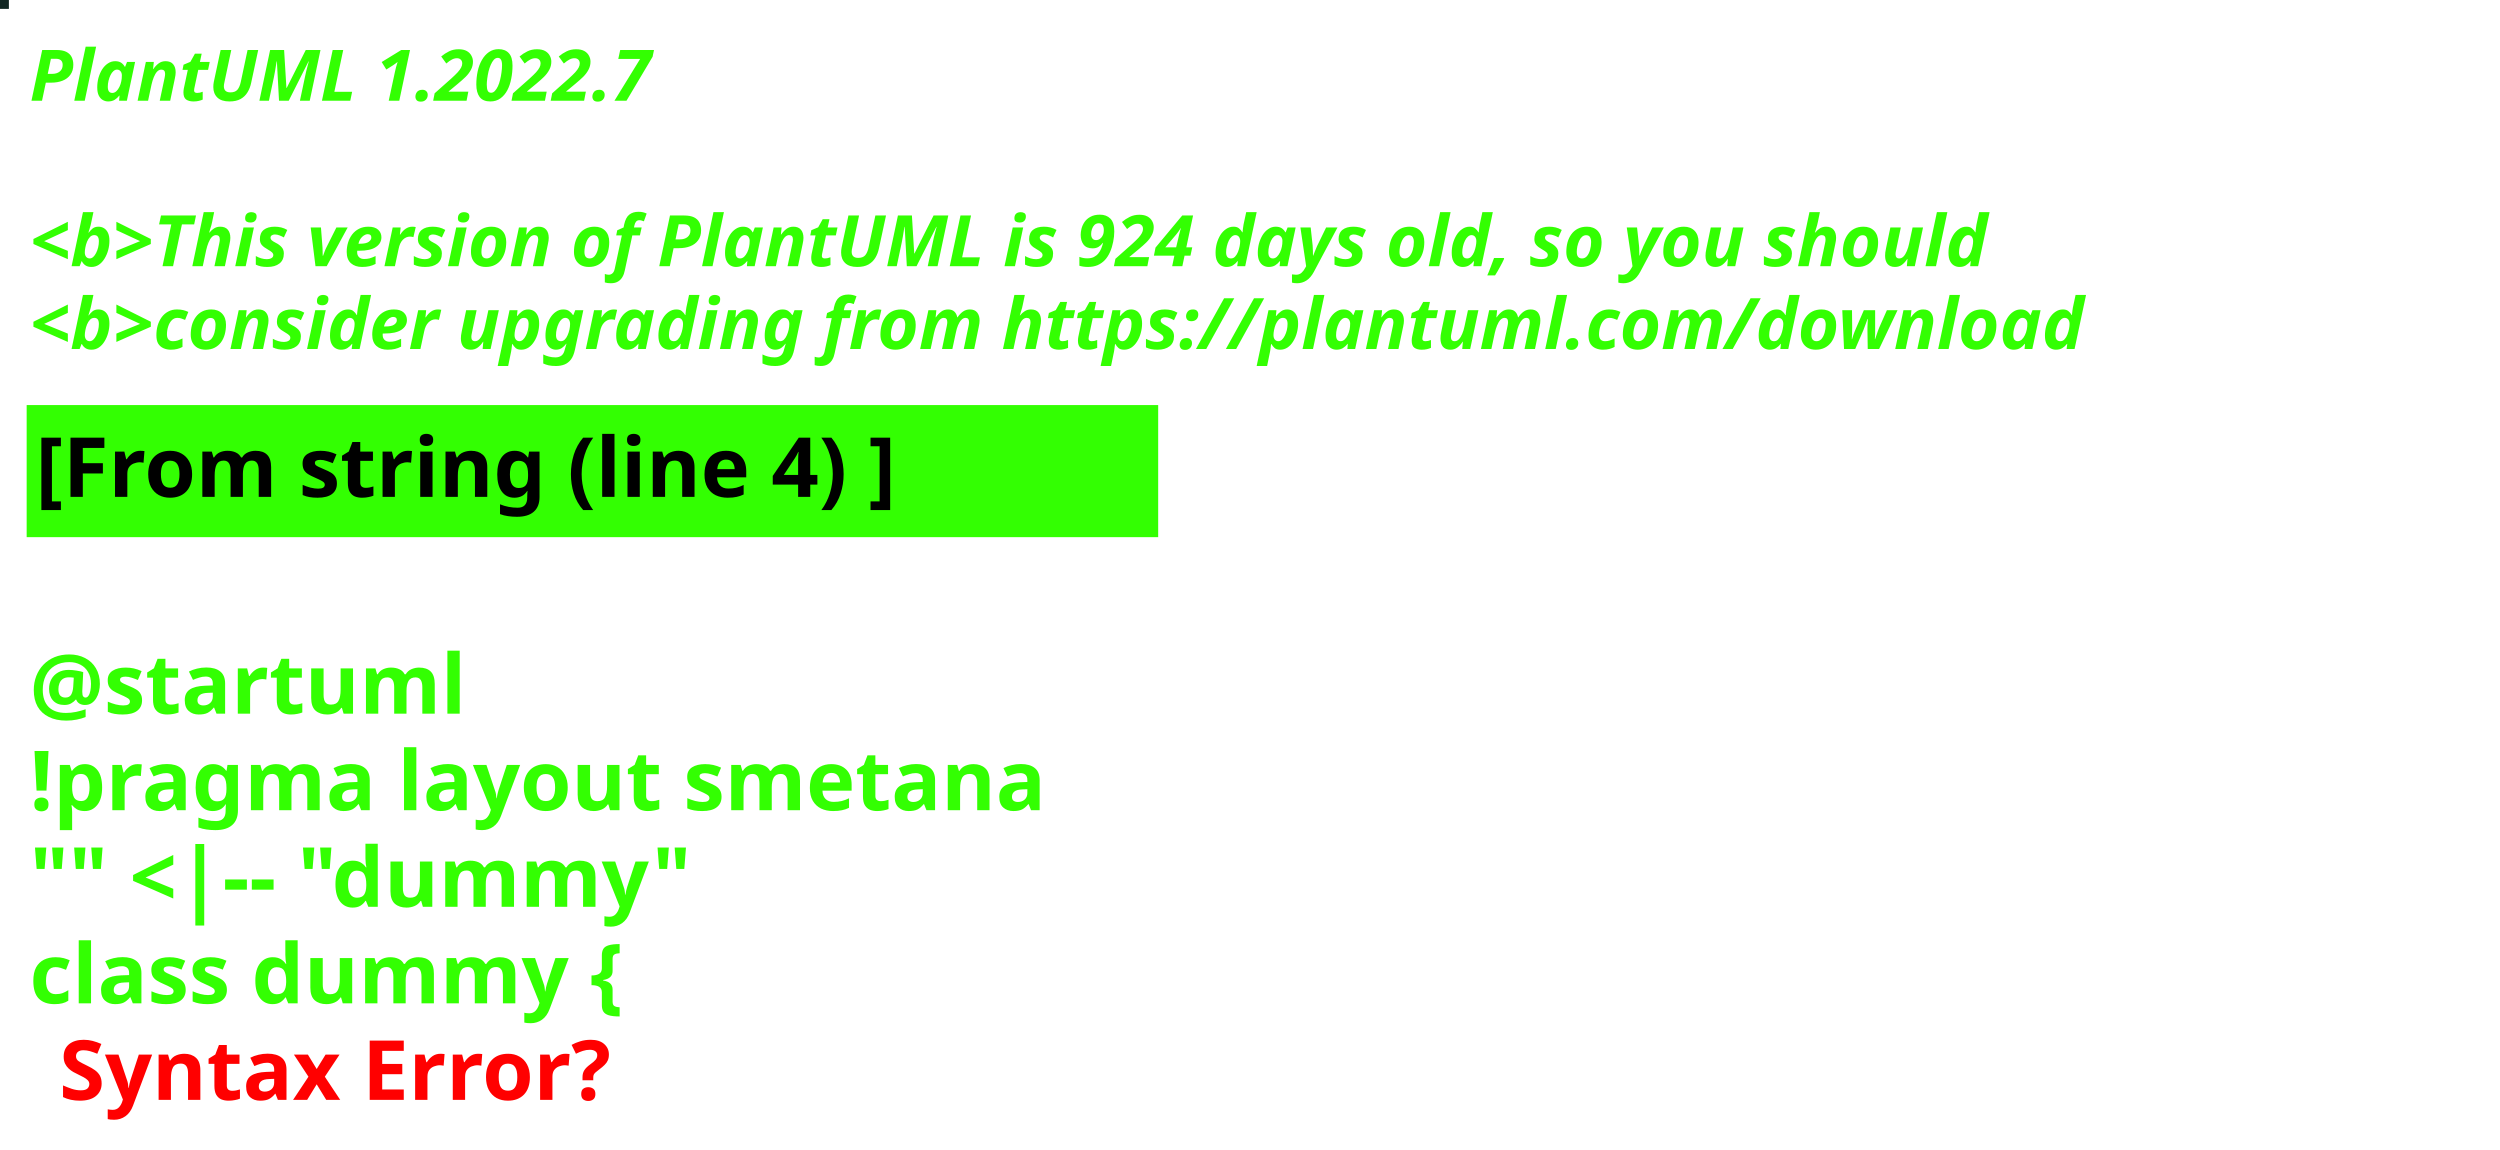
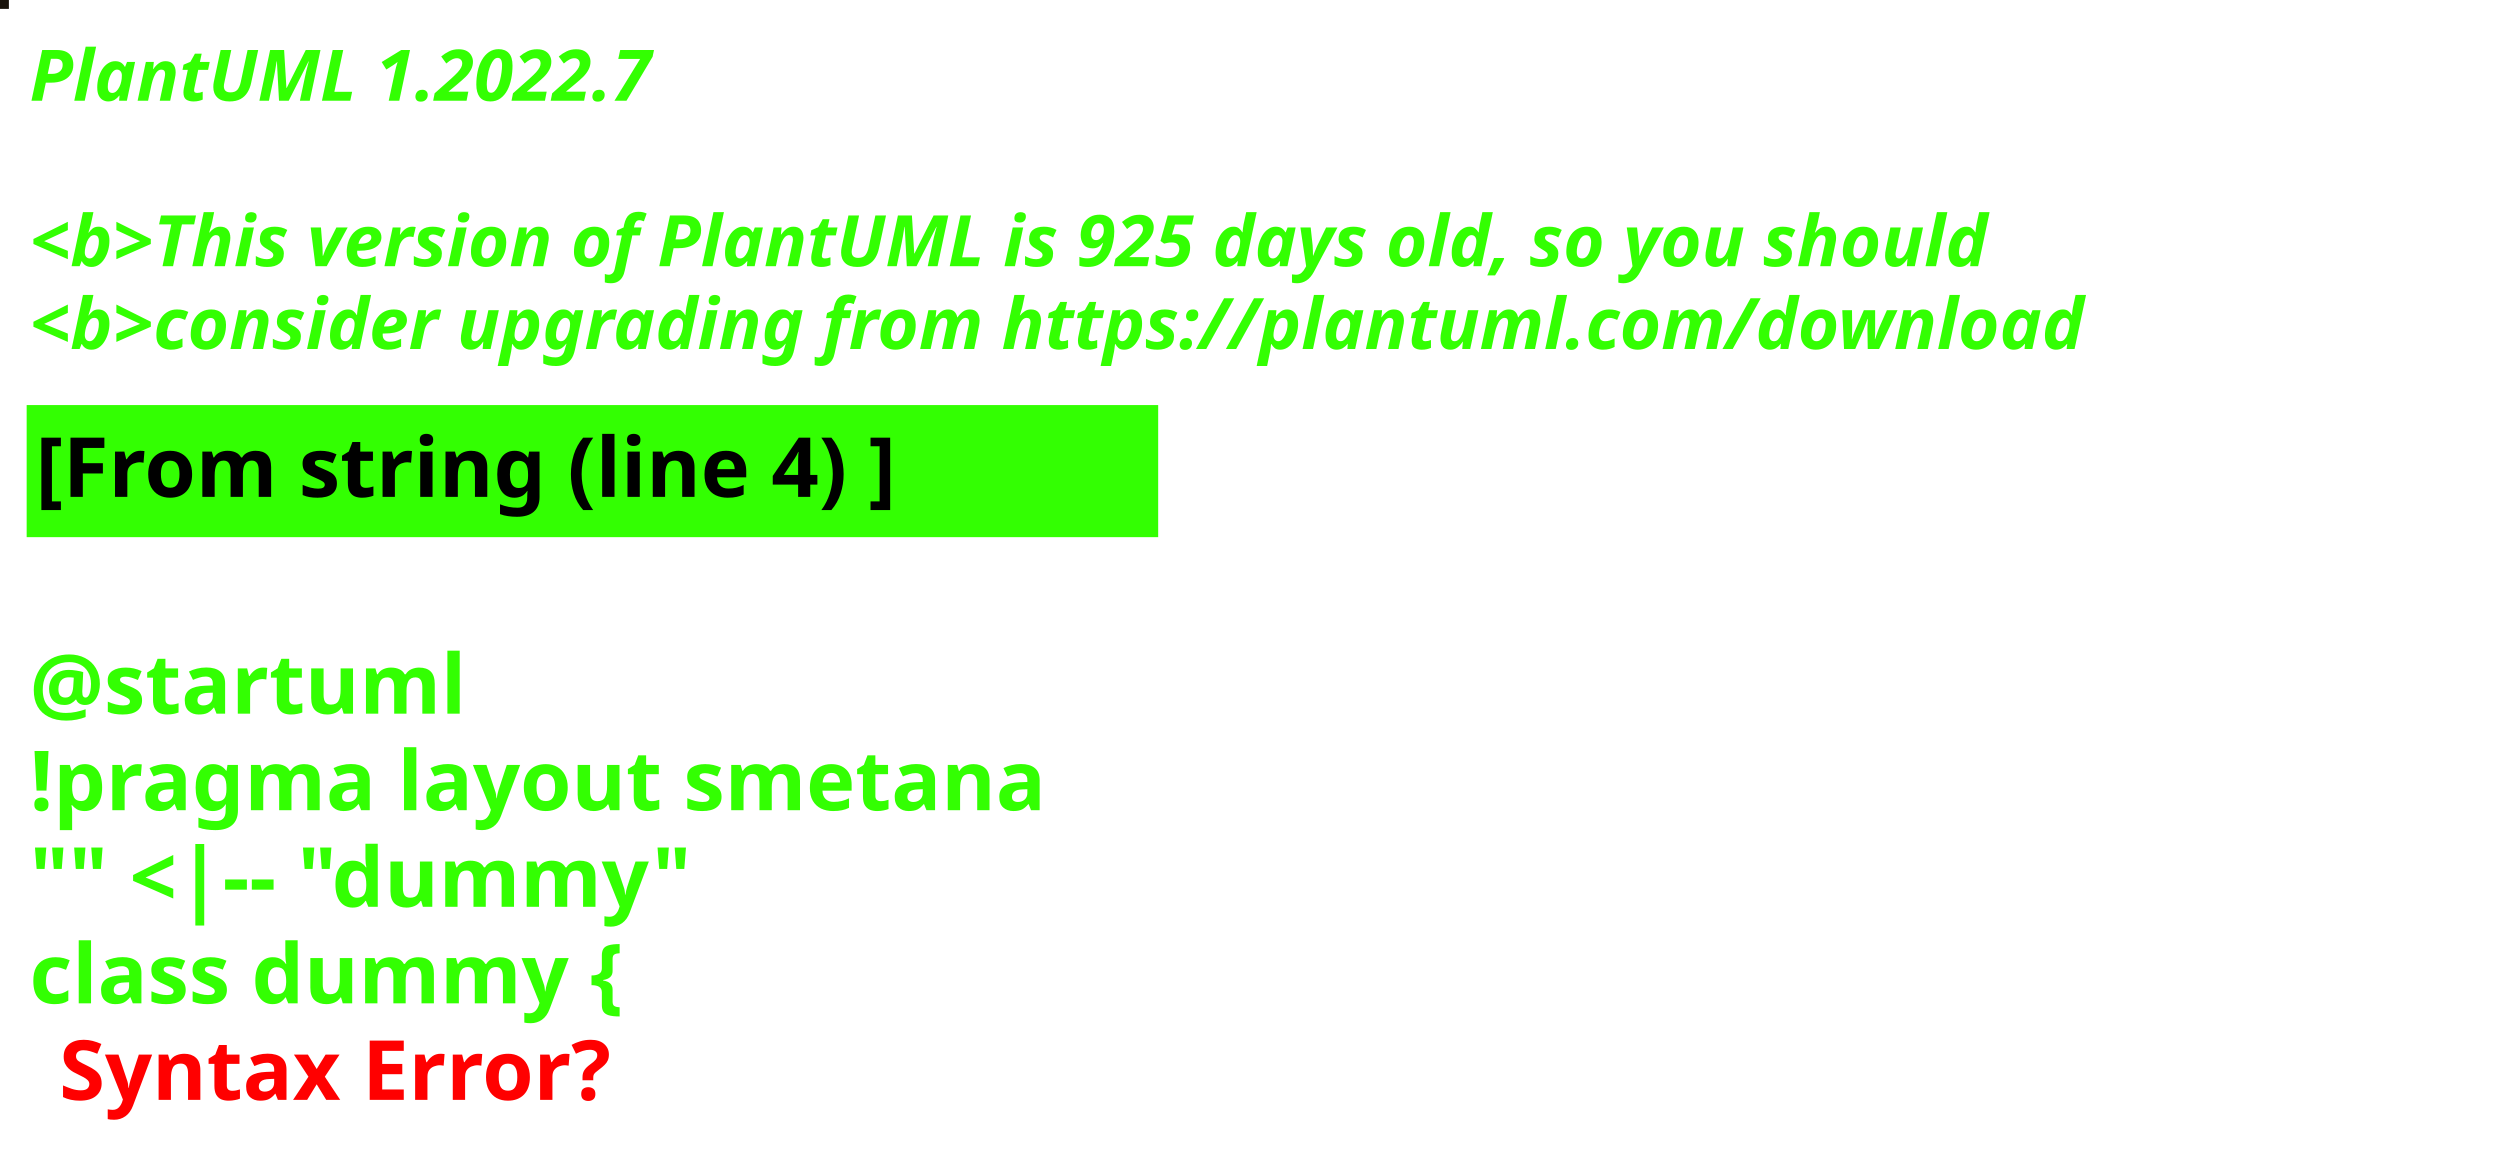
<svg xmlns="http://www.w3.org/2000/svg" contentStyleType="text/css" height="194px" preserveAspectRatio="none" style="width:422px;height:194px;background:#000000;" version="1.1" viewBox="0 0 422 194" width="422px" zoomAndPan="magnify">
  <defs />
  <g>
-     <rect fill="#112622" height="1" style="stroke:#112622;stroke-width:1.0;" width="1" x="0" y="0" />
+     <rect fill="#19130B" height="1" style="stroke:#19130B;stroke-width:1.0;" width="1" x="0" y="0" />
    <text fill="#33FF02" font-family="sans-serif" font-size="12" font-style="italic" font-weight="bold" lengthAdjust="spacing" textLength="127" x="5" y="17">PlantUML 1.2022.7</text>
    <text fill="#33FF02" font-family="sans-serif" font-size="12" font-style="italic" font-weight="bold" lengthAdjust="spacing" textLength="4" x="5" y="30.969"> </text>
-     <text fill="#33FF02" font-family="sans-serif" font-size="12" font-style="italic" font-weight="bold" lengthAdjust="spacing" textLength="399" x="5" y="44.938">&lt;b&gt;This version of PlantUML is 924 days old, so you should</text>
+     <text fill="#33FF02" font-family="sans-serif" font-size="12" font-style="italic" font-weight="bold" lengthAdjust="spacing" textLength="399" x="5" y="44.938">&lt;b&gt;This version of PlantUML is 925 days old, so you should</text>
    <text fill="#33FF02" font-family="sans-serif" font-size="12" font-style="italic" font-weight="bold" lengthAdjust="spacing" textLength="408" x="5" y="58.906">&lt;b&gt;consider upgrading from https://plantuml.com/download</text>
    <rect fill="#33FF02" height="21.297" style="stroke:#33FF02;stroke-width:1.0;" width="190" x="5" y="68.875" />
    <text fill="#000000" font-family="sans-serif" font-size="14" font-weight="bold" lengthAdjust="spacing" textLength="168" x="6" y="83.875">[From string (line 4) ]</text>
    <text fill="#33FF02" font-family="sans-serif" font-size="14" font-weight="bold" lengthAdjust="spacing" textLength="5" x="5" y="104.172"> </text>
    <text fill="#33FF02" font-family="sans-serif" font-size="14" font-weight="bold" lengthAdjust="spacing" textLength="79" x="5" y="120.469">@startuml</text>
    <text fill="#33FF02" font-family="sans-serif" font-size="14" font-weight="bold" lengthAdjust="spacing" textLength="190" x="5" y="136.766">!pragma layout smetana</text>
    <text fill="#33FF02" font-family="sans-serif" font-size="14" font-weight="bold" lengthAdjust="spacing" textLength="124" x="5" y="153.062">"" &lt;|-- "dummy"</text>
    <text fill="#33FF02" font-family="sans-serif" font-size="14" font-weight="bold" lengthAdjust="spacing" text-decoration="wavy underline" textLength="117" x="5" y="169.359">class dummy {</text>
    <text fill="#FF0000" font-family="sans-serif" font-size="14" font-weight="bold" lengthAdjust="spacing" textLength="106" x="10" y="185.656">Syntax Error?</text>
  </g>
</svg>
